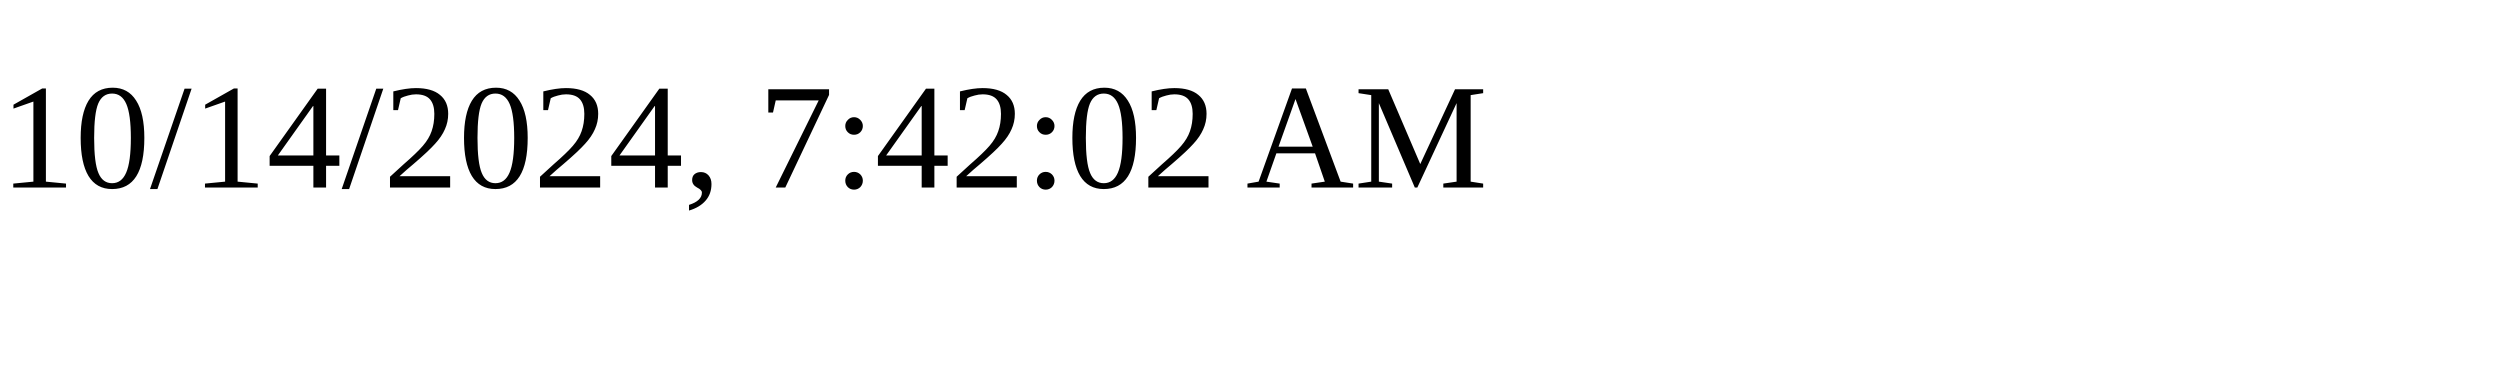
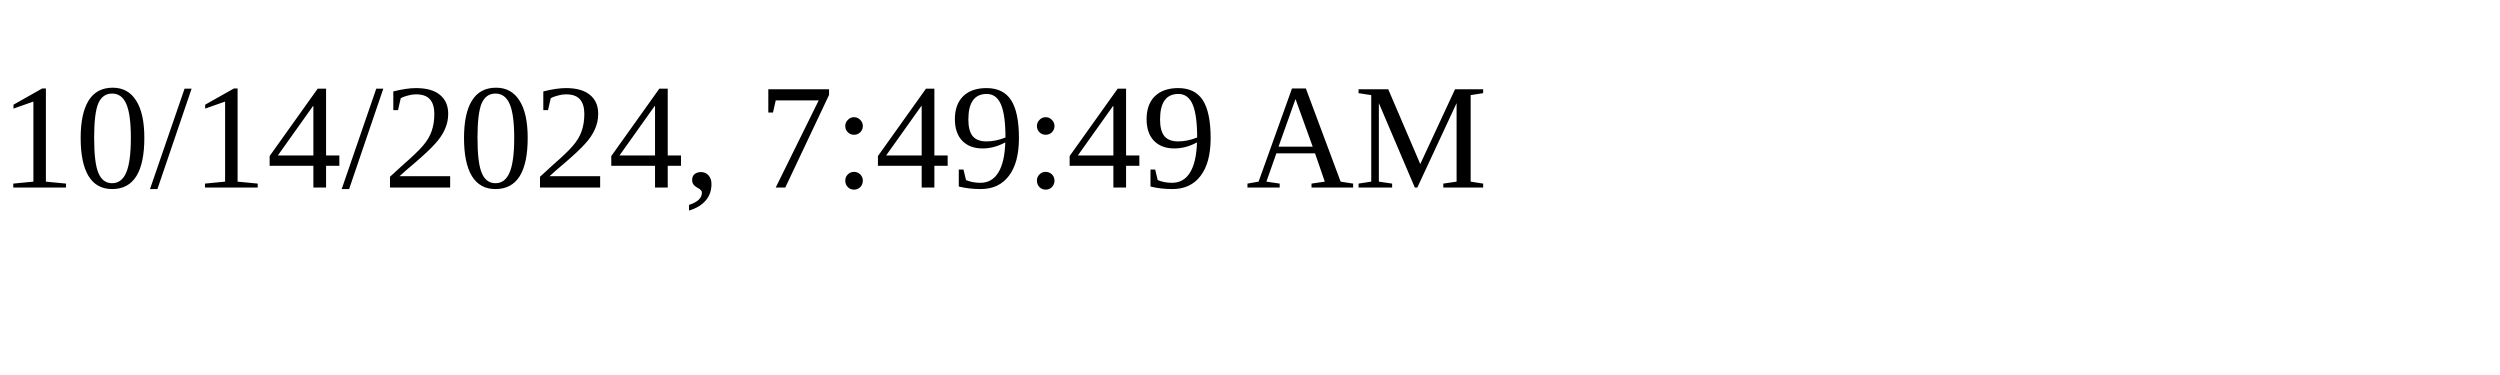
<svg xmlns="http://www.w3.org/2000/svg" height="30" width="200">
-   <text x="0" y="15">10/14/2024, 7:42:02 AM</text>
+   <text x="0" y="15">10/14/2024, 7:49:49 AM</text>
</svg>
